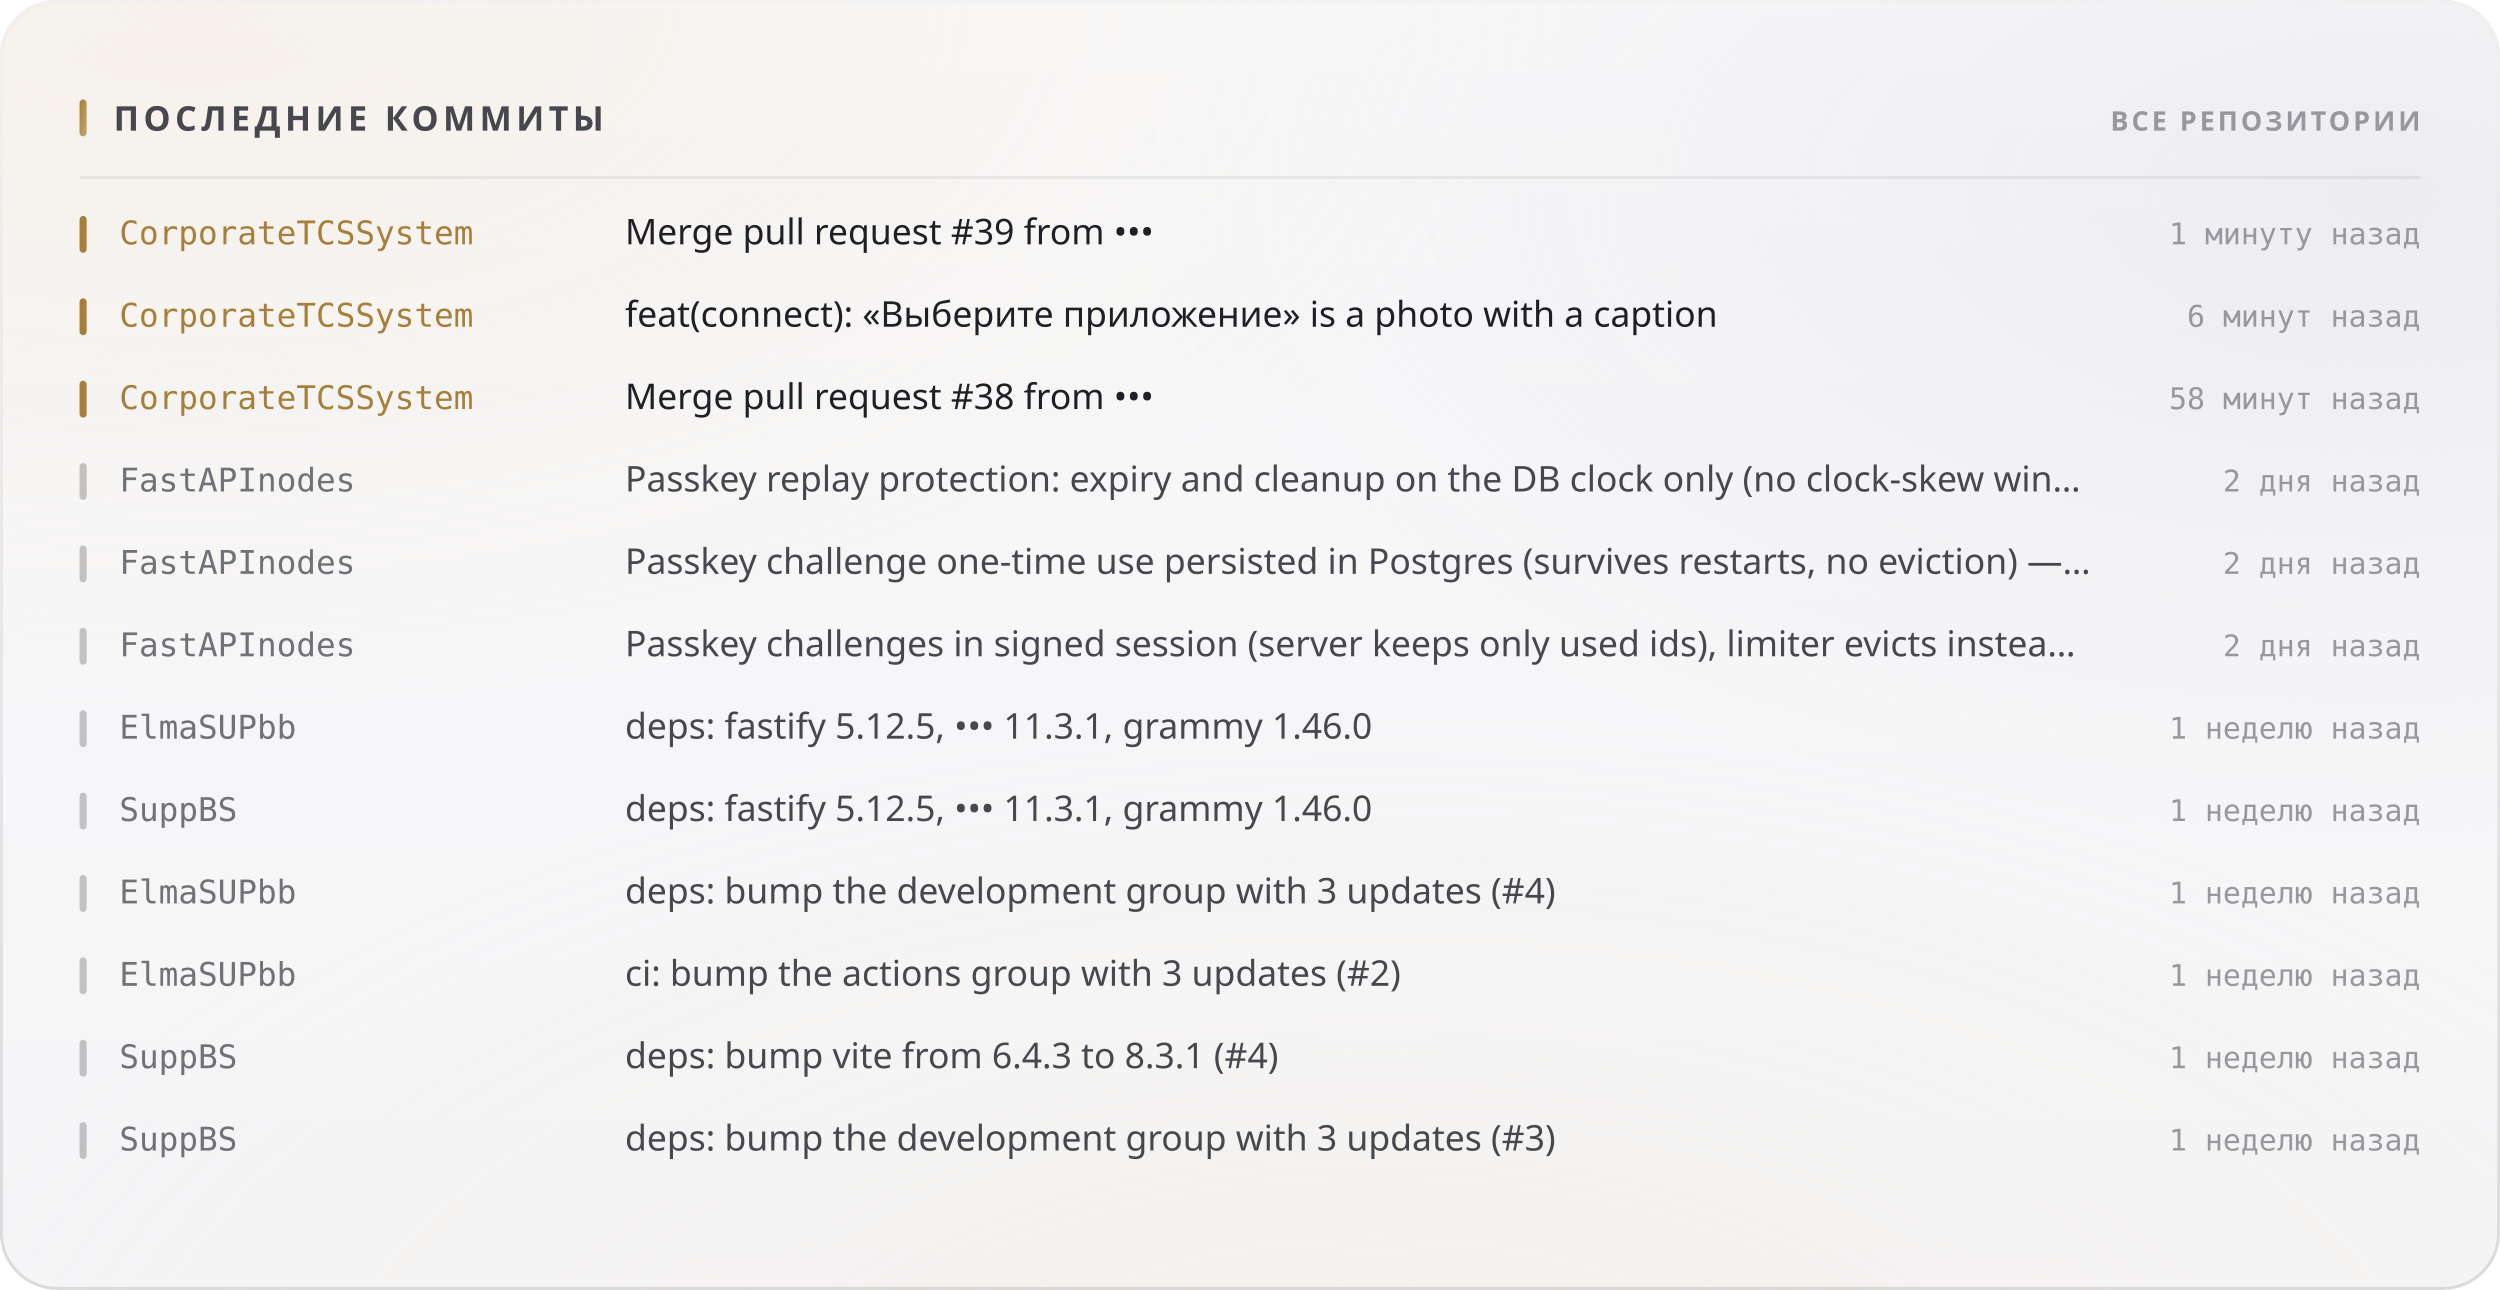
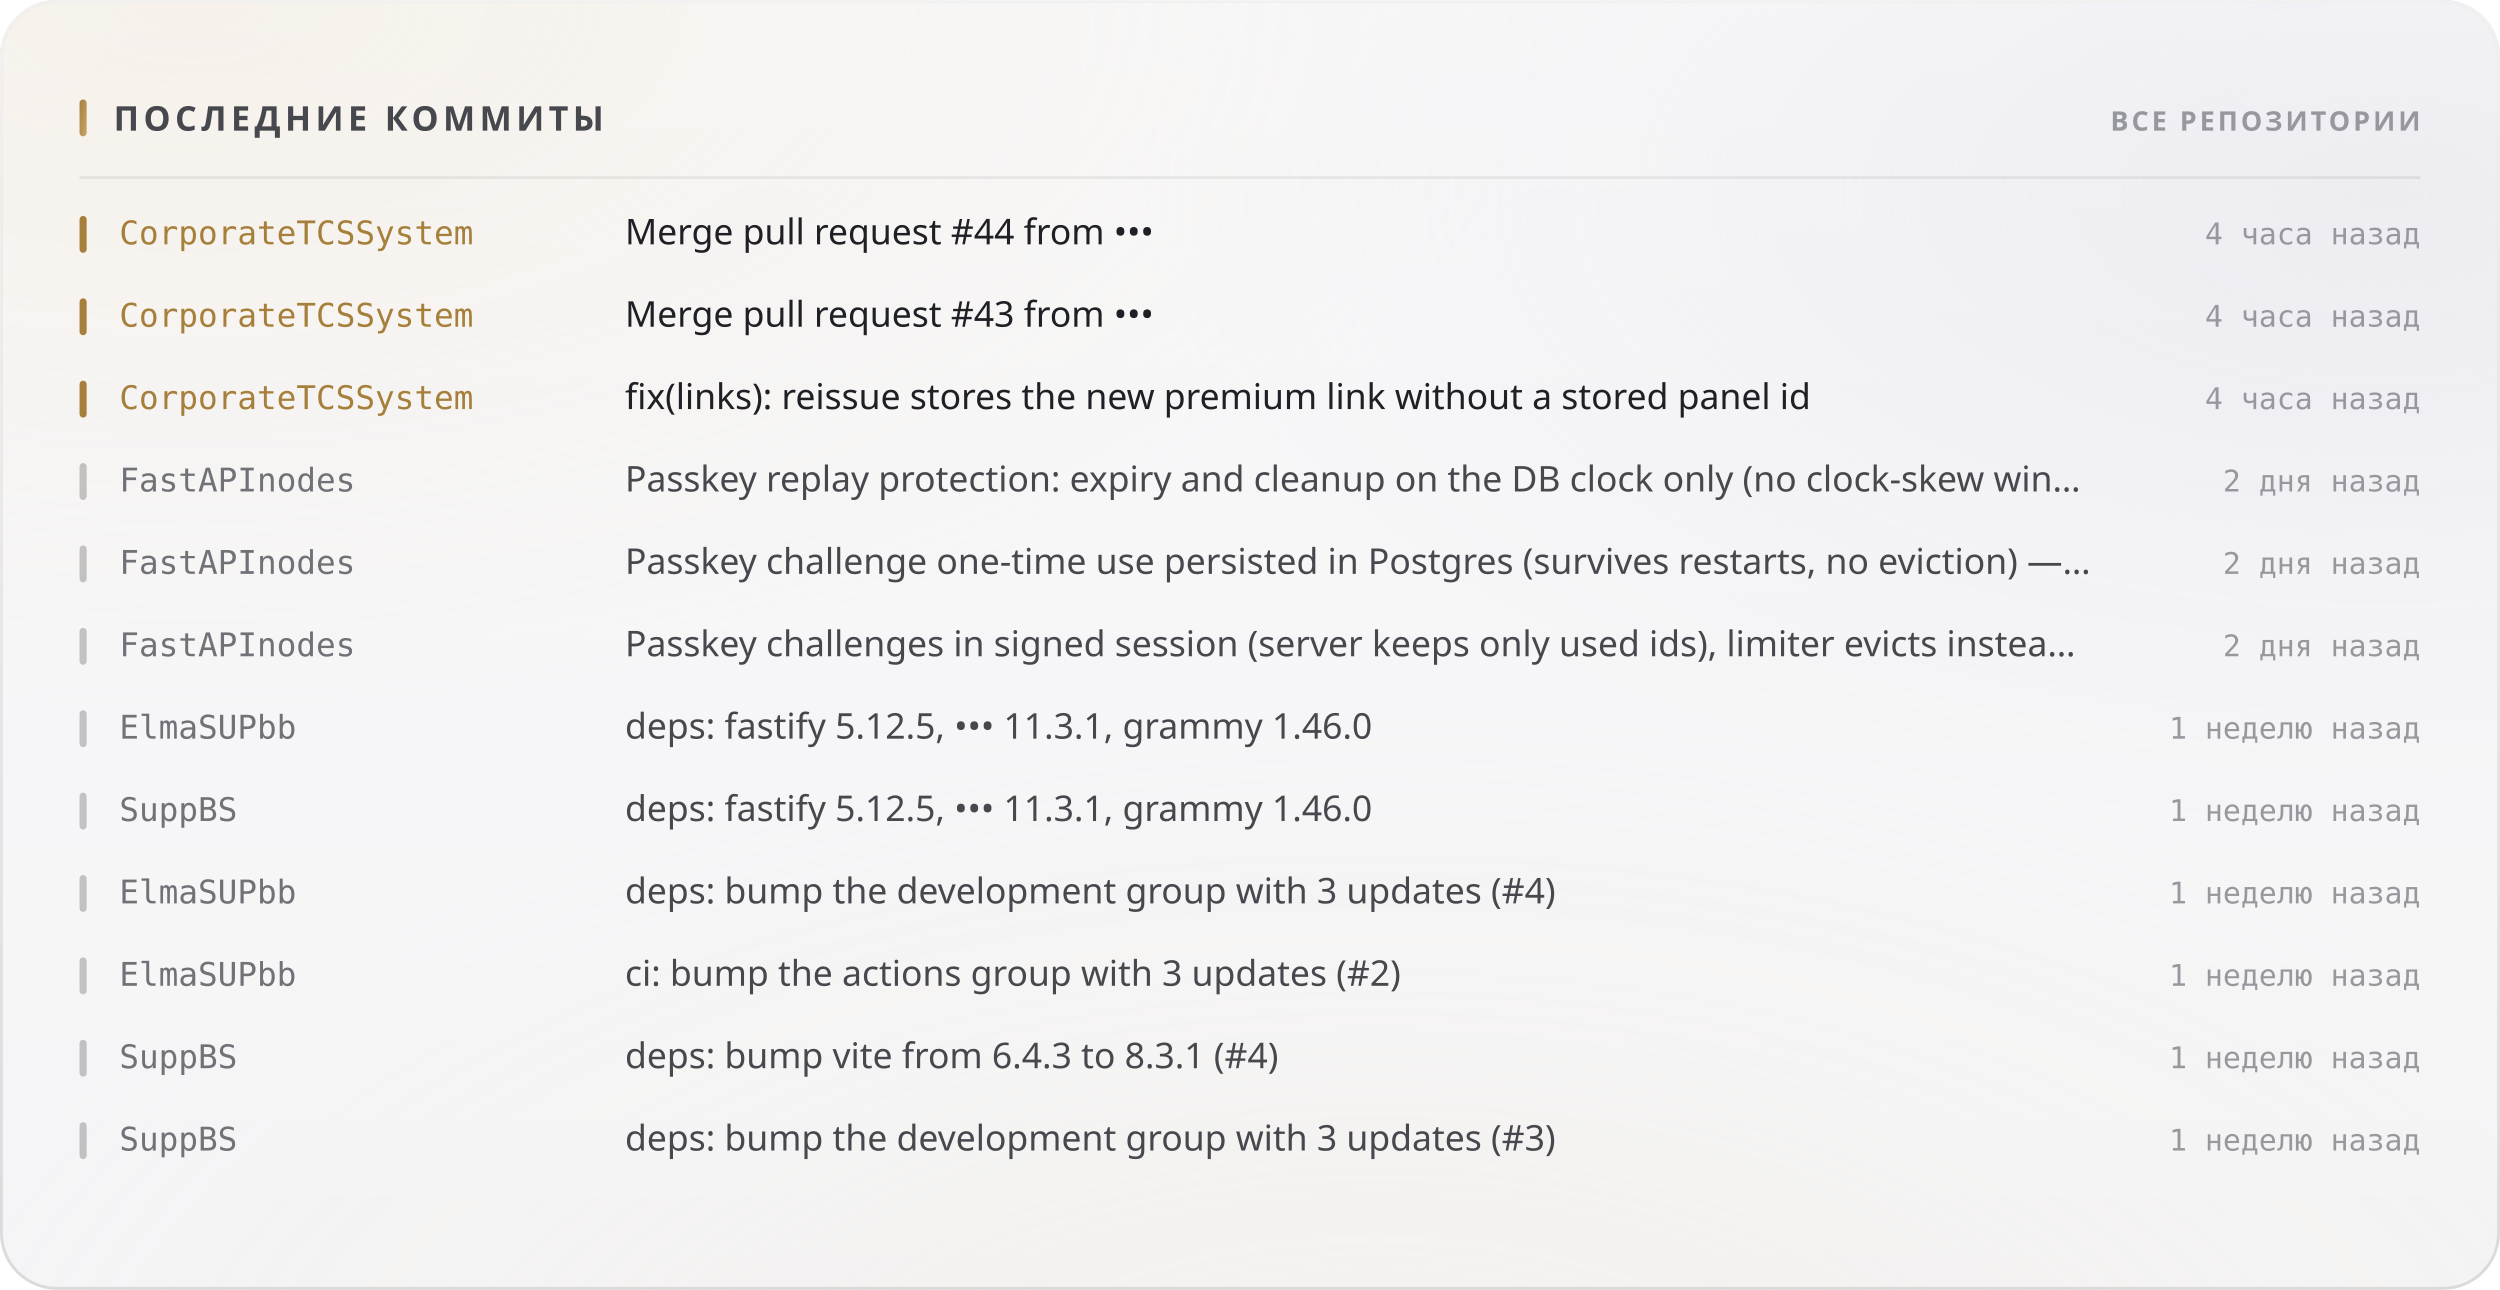
<svg xmlns="http://www.w3.org/2000/svg" width="880" height="454" viewBox="0 0 880 454" role="img">
  <style>
  text { font-family: -apple-system, BlinkMacSystemFont, 'Segoe UI', 'Noto Sans', Helvetica, Arial, sans-serif; }
  .mono { font-family: ui-monospace, 'SF Mono', 'Cascadia Mono', 'DejaVu Sans Mono', Menlo, Consolas, monospace; font-variant-numeric: tabular-nums; }
  .caps { letter-spacing: .1em; text-transform: uppercase; }

  @keyframes sheen  { from { transform: translateX(-120%); } to { transform: translateX(260%); } }
  @keyframes rise   { from { opacity: 0; transform: translateY(6px); } to { opacity: 1; transform: none; } }
  @keyframes slide  { from { opacity: 0; transform: translateX(-8px); } to { opacity: 1; transform: none; } }
  @keyframes grow   { from { transform: scaleY(0); } to { transform: scaleY(1); } }
  @keyframes widen  { from { transform: scaleX(0); } to { transform: scaleX(1); } }
  @keyframes draw   { from { stroke-dashoffset: 200; } to { stroke-dashoffset: 0; } }

  .sheen { animation: sheen 5.5s cubic-bezier(.45,0,.2,1) infinite; }
  .rise  { animation: rise .5s cubic-bezier(.16,1,.3,1) both; }
  .slide { animation: slide .42s cubic-bezier(.16,1,.3,1) both; }
  .bar   { transform-box: fill-box; transform-origin: 50% 100%;
           animation: grow .62s cubic-bezier(.16,1,.3,1) both; }
  .fill  { transform-box: fill-box; transform-origin: 0% 50%;
           animation: widen .8s cubic-bezier(.16,1,.3,1) both; }
  /* The hidden start state lives in the keyframes, never in the static rule.
     A renderer that ignores CSS animations then falls back to the FINISHED
     state — a drawn line, visible text — instead of an empty panel. */
  .spark { stroke-dasharray: 200;
           animation: draw 1.1s cubic-bezier(.16,1,.3,1) both; }

  @media (prefers-reduced-motion: reduce) {
    .sheen { animation: none; opacity: 0; }
    .rise, .slide, .bar, .fill, .spark { animation: none; opacity: 1; transform: none;
                                         stroke-dashoffset: 0; }
  }</style>
  <defs>
    <filter id="grain5" x="0" y="0" width="100%" height="100%">
      <feTurbulence type="fractalNoise" baseFrequency="0.85" numOctaves="3" stitchTiles="stitch" />
      <feColorMatrix type="saturate" values="0" />
    </filter>
    <linearGradient id="accent1" x1="0" y1="0" x2="1" y2="1">
      <stop offset="0%" stop-color="#a67f3b" />
      <stop offset="100%" stop-color="#c8a56c" />
    </linearGradient>
    <radialGradient id="aurora6" cx="0.08" cy="0" r="0.55">
      <stop offset="0%" stop-color="#e7c99a" stop-opacity="0.28" />
      <stop offset="55%" stop-color="#e7c99a" stop-opacity="0.098" />
      <stop offset="100%" stop-color="#e7c99a" stop-opacity="0" />
    </radialGradient>
    <radialGradient id="aurora7" cx="0.95" cy="0.15" r="0.5">
      <stop offset="0%" stop-color="#ccccdb" stop-opacity="0.45" />
      <stop offset="55%" stop-color="#ccccdb" stop-opacity="0.158" />
      <stop offset="100%" stop-color="#ccccdb" stop-opacity="0" />
    </radialGradient>
    <radialGradient id="aurora8" cx="0.55" cy="1.15" r="0.6">
      <stop offset="0%" stop-color="#ead4b3" stop-opacity="0.2" />
      <stop offset="55%" stop-color="#ead4b3" stop-opacity="0.07" />
      <stop offset="100%" stop-color="#ead4b3" stop-opacity="0" />
    </radialGradient>
    <linearGradient id="glass2" x1="0" y1="0" x2="0" y2="1">
      <stop offset="0%" stop-color="#ffffff" stop-opacity="0.42" />
      <stop offset="100%" stop-color="#ffffff" stop-opacity="0.16" />
    </linearGradient>
    <linearGradient id="rim3" x1="0" y1="0" x2="0" y2="1">
      <stop offset="0%" stop-color="#ffffff" stop-opacity="0.7" />
      <stop offset="100%" stop-color="#ffffff" stop-opacity="0.15" />
    </linearGradient>
    <linearGradient id="spec4" x1="0" y1="0" x2="1" y2="0">
      <stop offset="0%" stop-color="#ffffff" stop-opacity="0" />
      <stop offset="35%" stop-color="#ffffff" stop-opacity="0.72" />
      <stop offset="70%" stop-color="#ffffff" stop-opacity="0.252" />
      <stop offset="100%" stop-color="#ffffff" stop-opacity="0" />
    </linearGradient>
  </defs>
  <rect width="880" height="454" rx="20" fill="#f3f3f5" />
  <rect width="880" height="454" rx="20" fill="url(#aurora6)" />
  <rect width="880" height="454" rx="20" fill="url(#aurora7)" />
  <rect width="880" height="454" rx="20" fill="url(#aurora8)" />
  <rect width="880" height="454" rx="20" fill="url(#glass2)" />
  <rect width="880" height="454" rx="20" filter="url(#grain5)" opacity="0.06" style="mix-blend-mode:overlay" />
  <rect x=".5" y=".5" width="879" height="453" rx="19.5" fill="none" stroke="rgba(10,10,12,0.14)" />
  <rect x=".5" y=".5" width="879" height="453" rx="19.5" fill="none" stroke="url(#rim3)" />
  <path d="M20 1 H860" stroke="url(#spec4)" stroke-width="1.2" fill="none" />
  <rect x="28" y="35" width="2.5" height="13" rx="1.25" fill="url(#accent1)" />
  <text x="40" y="46" font-size="12" font-weight="700" fill="#47474e" letter-spacing="0.13em">ПОСЛЕДНИЕ КОММИТЫ</text>
  <text x="852" y="46" font-size="9.5" font-weight="600" fill="#97989e" text-anchor="end" letter-spacing="0.11em">ВСЕ РЕПОЗИТОРИИ</text>
  <path d="M28 62.5 H852" stroke="rgba(10,10,12,0.07)" stroke-width="1" />
  <g class="slide" opacity="1" style="">
    <rect x="28" y="76" width="2.5" height="13" rx="1.25" fill="#a67f3b" />
    <text x="42" y="86" font-size="11.5" font-weight="500" fill="#a67f3b" class="mono">CorporateTCSSystem</text>
-     <text x="220" y="86" font-size="12.5" font-weight="400" fill="#1f1f25">Merge pull request #39 from •••</text>
-     <text x="852" y="86" font-size="10.5" font-weight="400" fill="#97989e" text-anchor="end" class="mono">1 минуту назад</text>
+     <text x="220" y="86" font-size="12.5" font-weight="400" fill="#1f1f25">Merge pull request #44 from •••</text>
+     <text x="852" y="86" font-size="10.5" font-weight="400" fill="#97989e" text-anchor="end" class="mono">4 часа назад</text>
  </g>
  <g class="slide" opacity="1" style=" animation-delay:0.022s;">
    <rect x="28" y="105" width="2.5" height="13" rx="1.25" fill="#a67f3b" />
    <text x="42" y="115" font-size="11.5" font-weight="500" fill="#a67f3b" class="mono">CorporateTCSSystem</text>
-     <text x="220" y="115" font-size="12.5" font-weight="400" fill="#1f1f25">feat(connect): «Выберите приложение» is a photo with a caption</text>
-     <text x="852" y="115" font-size="10.5" font-weight="400" fill="#97989e" text-anchor="end" class="mono">6 минут назад</text>
+     <text x="220" y="115" font-size="12.5" font-weight="400" fill="#1f1f25">Merge pull request #43 from •••</text>
+     <text x="852" y="115" font-size="10.5" font-weight="400" fill="#97989e" text-anchor="end" class="mono">4 часа назад</text>
  </g>
  <g class="slide" opacity="1" style=" animation-delay:0.044s;">
    <rect x="28" y="134" width="2.5" height="13" rx="1.25" fill="#a67f3b" />
    <text x="42" y="144" font-size="11.5" font-weight="500" fill="#a67f3b" class="mono">CorporateTCSSystem</text>
-     <text x="220" y="144" font-size="12.5" font-weight="400" fill="#1f1f25">Merge pull request #38 from •••</text>
-     <text x="852" y="144" font-size="10.5" font-weight="400" fill="#97989e" text-anchor="end" class="mono">58 минут назад</text>
+     <text x="220" y="144" font-size="12.5" font-weight="400" fill="#1f1f25">fix(links): reissue stores the new premium link without a stored panel id</text>
+     <text x="852" y="144" font-size="10.5" font-weight="400" fill="#97989e" text-anchor="end" class="mono">4 часа назад</text>
  </g>
  <g class="slide" opacity="1" style=" animation-delay:0.066s;">
    <rect x="28" y="163" width="2.5" height="13" rx="1.25" fill="rgba(10,10,12,0.22)" />
    <text x="42" y="173" font-size="11.5" font-weight="500" fill="#717178" class="mono">FastAPInodes</text>
    <text x="220" y="173" font-size="12.5" font-weight="400" fill="#47474e">Passkey replay protection: expiry and cleanup on the DB clock only (no clock-skew win…</text>
    <text x="852" y="173" font-size="10.5" font-weight="400" fill="#97989e" text-anchor="end" class="mono">2 дня назад</text>
  </g>
  <g class="slide" opacity="1" style=" animation-delay:0.088s;">
    <rect x="28" y="192" width="2.5" height="13" rx="1.25" fill="rgba(10,10,12,0.22)" />
    <text x="42" y="202" font-size="11.5" font-weight="500" fill="#717178" class="mono">FastAPInodes</text>
    <text x="220" y="202" font-size="12.5" font-weight="400" fill="#47474e">Passkey challenge one-time use persisted in Postgres (survives restarts, no eviction) —…</text>
    <text x="852" y="202" font-size="10.5" font-weight="400" fill="#97989e" text-anchor="end" class="mono">2 дня назад</text>
  </g>
  <g class="slide" opacity="1" style=" animation-delay:0.110s;">
    <rect x="28" y="221" width="2.5" height="13" rx="1.25" fill="rgba(10,10,12,0.22)" />
    <text x="42" y="231" font-size="11.5" font-weight="500" fill="#717178" class="mono">FastAPInodes</text>
    <text x="220" y="231" font-size="12.5" font-weight="400" fill="#47474e">Passkey challenges in signed session (server keeps only used ids), limiter evicts instea…</text>
    <text x="852" y="231" font-size="10.5" font-weight="400" fill="#97989e" text-anchor="end" class="mono">2 дня назад</text>
  </g>
  <g class="slide" opacity="1" style=" animation-delay:0.132s;">
    <rect x="28" y="250" width="2.5" height="13" rx="1.25" fill="rgba(10,10,12,0.22)" />
    <text x="42" y="260" font-size="11.5" font-weight="500" fill="#717178" class="mono">ElmaSUPbb</text>
    <text x="220" y="260" font-size="12.5" font-weight="400" fill="#47474e">deps: fastify 5.12.5, ••• 11.3.1, grammy 1.46.0</text>
    <text x="852" y="260" font-size="10.5" font-weight="400" fill="#97989e" text-anchor="end" class="mono">1 неделю назад</text>
  </g>
  <g class="slide" opacity="1" style=" animation-delay:0.154s;">
    <rect x="28" y="279" width="2.5" height="13" rx="1.25" fill="rgba(10,10,12,0.22)" />
    <text x="42" y="289" font-size="11.5" font-weight="500" fill="#717178" class="mono">SuppBS</text>
    <text x="220" y="289" font-size="12.5" font-weight="400" fill="#47474e">deps: fastify 5.12.5, ••• 11.3.1, grammy 1.46.0</text>
    <text x="852" y="289" font-size="10.5" font-weight="400" fill="#97989e" text-anchor="end" class="mono">1 неделю назад</text>
  </g>
  <g class="slide" opacity="1" style=" animation-delay:0.176s;">
    <rect x="28" y="308" width="2.5" height="13" rx="1.25" fill="rgba(10,10,12,0.22)" />
    <text x="42" y="318" font-size="11.5" font-weight="500" fill="#717178" class="mono">ElmaSUPbb</text>
    <text x="220" y="318" font-size="12.5" font-weight="400" fill="#47474e">deps: bump the development group with 3 updates (#4)</text>
    <text x="852" y="318" font-size="10.5" font-weight="400" fill="#97989e" text-anchor="end" class="mono">1 неделю назад</text>
  </g>
  <g class="slide" opacity="1" style=" animation-delay:0.198s;">
    <rect x="28" y="337" width="2.5" height="13" rx="1.25" fill="rgba(10,10,12,0.22)" />
    <text x="42" y="347" font-size="11.5" font-weight="500" fill="#717178" class="mono">ElmaSUPbb</text>
    <text x="220" y="347" font-size="12.5" font-weight="400" fill="#47474e">ci: bump the actions group with 3 updates (#2)</text>
    <text x="852" y="347" font-size="10.5" font-weight="400" fill="#97989e" text-anchor="end" class="mono">1 неделю назад</text>
  </g>
  <g class="slide" opacity="1" style=" animation-delay:0.220s;">
    <rect x="28" y="366" width="2.5" height="13" rx="1.25" fill="rgba(10,10,12,0.22)" />
    <text x="42" y="376" font-size="11.5" font-weight="500" fill="#717178" class="mono">SuppBS</text>
    <text x="220" y="376" font-size="12.5" font-weight="400" fill="#47474e">deps: bump vite from 6.4.3 to 8.3.1 (#4)</text>
    <text x="852" y="376" font-size="10.5" font-weight="400" fill="#97989e" text-anchor="end" class="mono">1 неделю назад</text>
  </g>
  <g class="slide" opacity="1" style=" animation-delay:0.242s;">
    <rect x="28" y="395" width="2.5" height="13" rx="1.25" fill="rgba(10,10,12,0.22)" />
    <text x="42" y="405" font-size="11.5" font-weight="500" fill="#717178" class="mono">SuppBS</text>
    <text x="220" y="405" font-size="12.5" font-weight="400" fill="#47474e">deps: bump the development group with 3 updates (#3)</text>
    <text x="852" y="405" font-size="10.5" font-weight="400" fill="#97989e" text-anchor="end" class="mono">1 неделю назад</text>
  </g>
</svg>
